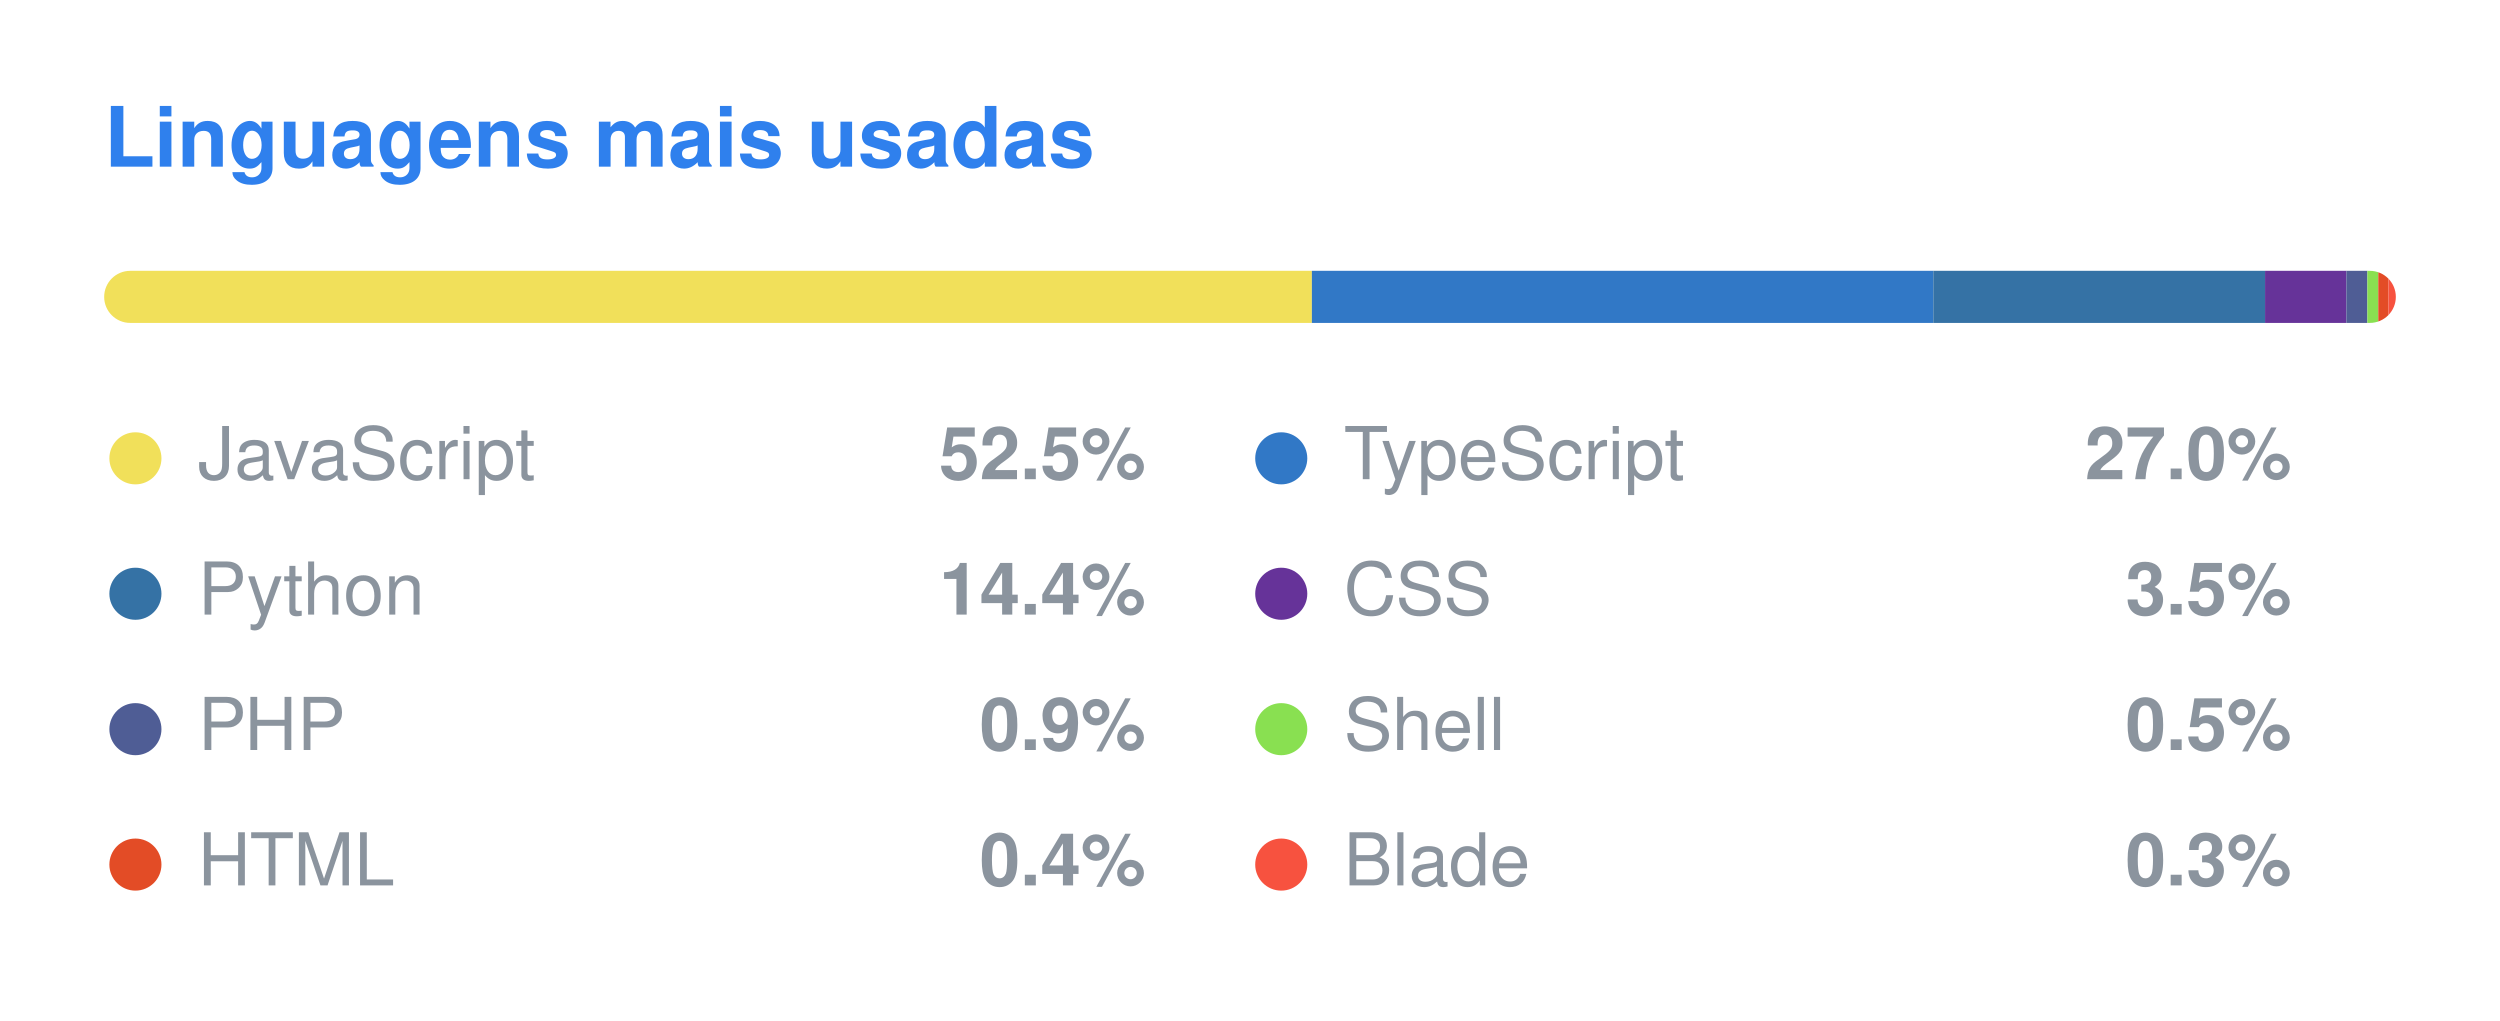
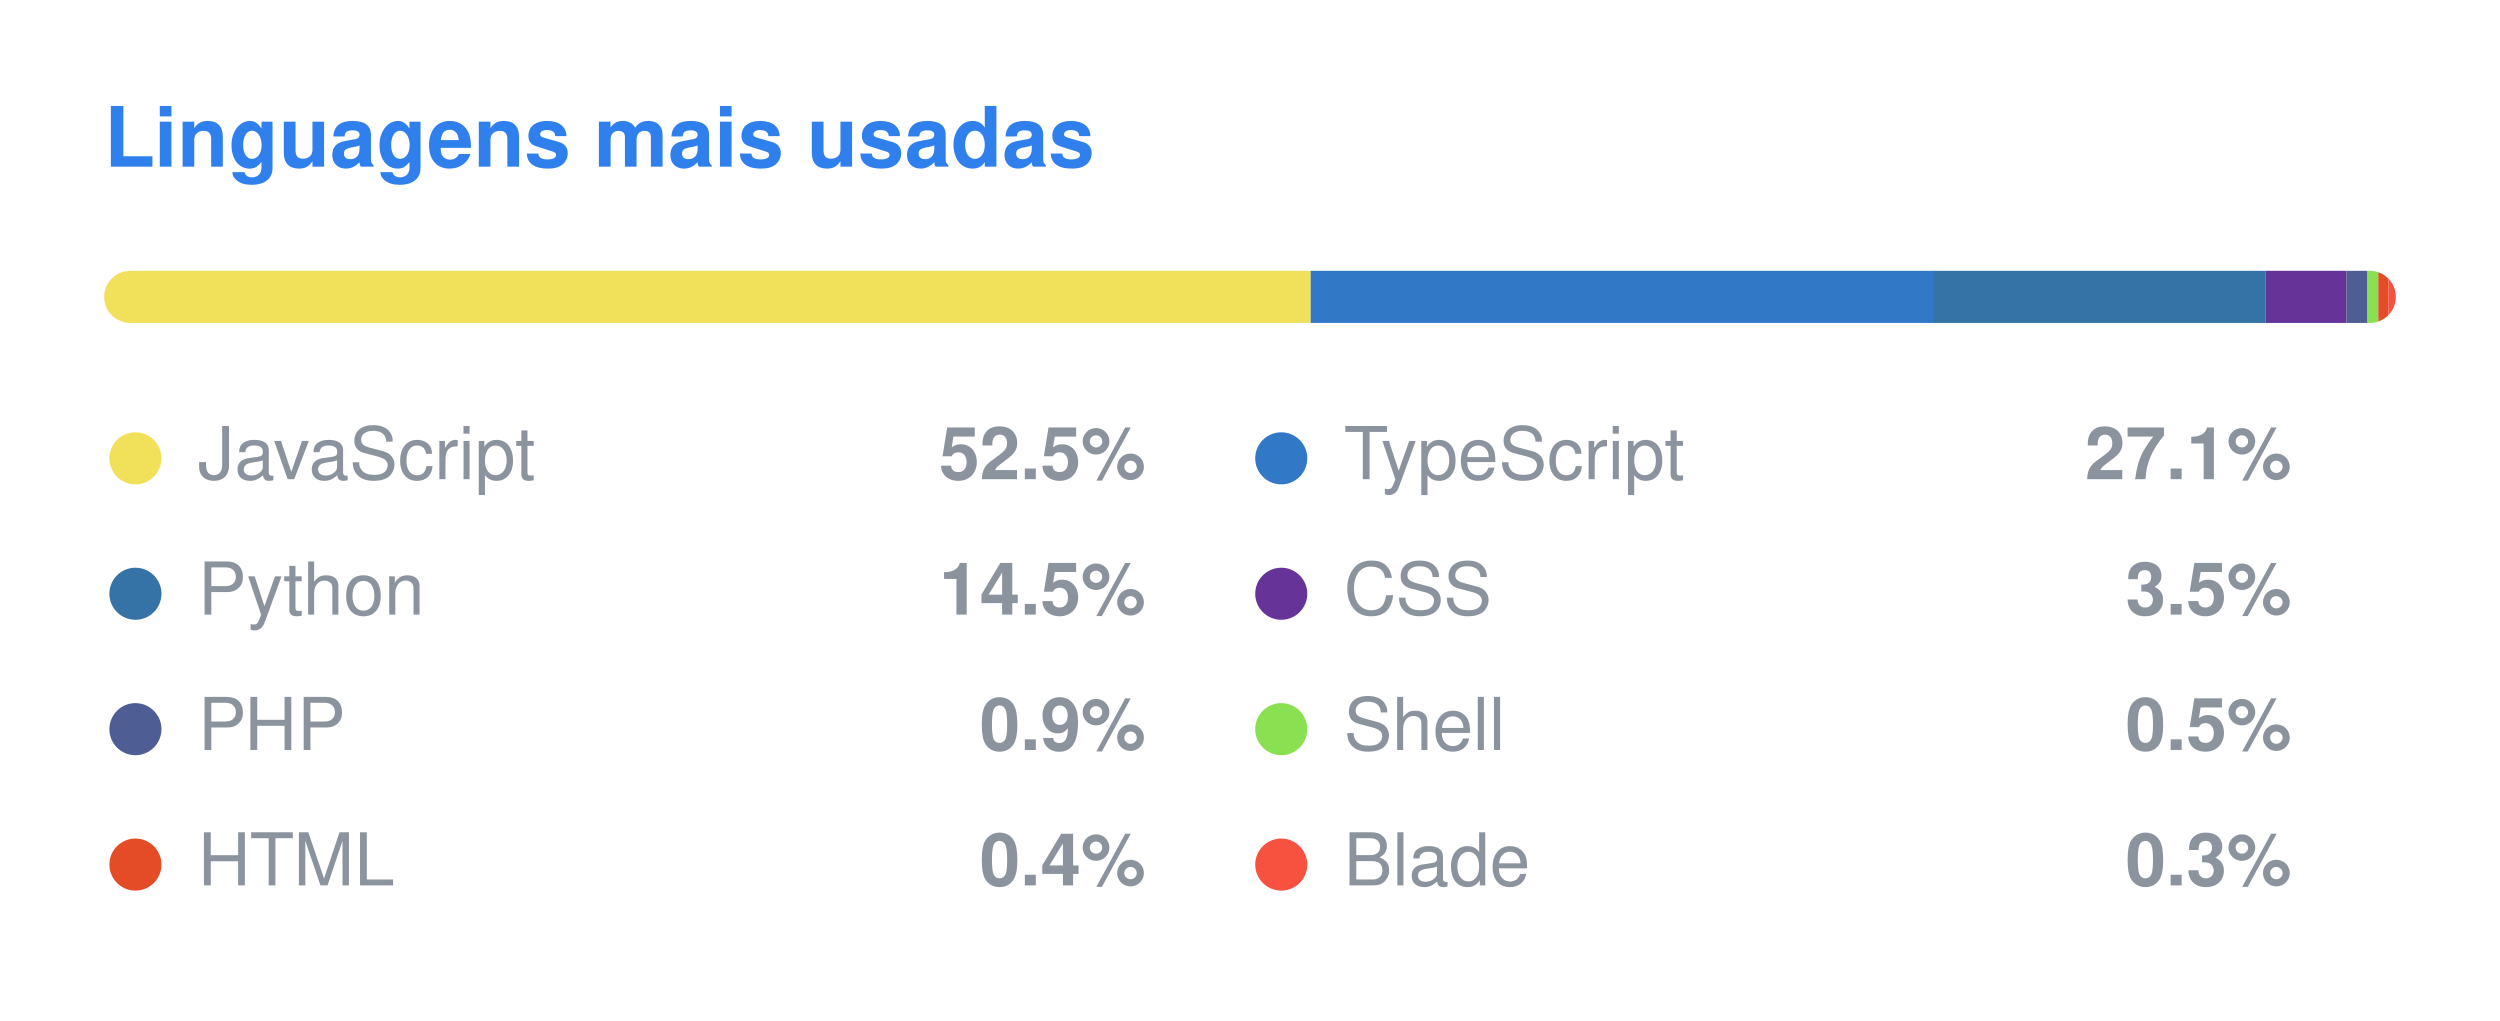
<svg xmlns="http://www.w3.org/2000/svg" width="480" height="196" viewBox="0 0 480 196">
  <style>
  .title { font: 600 16px -apple-system, BlinkMacSystemFont, "Segoe UI", Helvetica, Arial, sans-serif; fill: #2F80ED; }
  .lang { font: 400 14px -apple-system, BlinkMacSystemFont, "Segoe UI", Helvetica, Arial, sans-serif; fill: #8b949e; }
  .pct { font: 600 14px -apple-system, BlinkMacSystemFont, "Segoe UI", Helvetica, Arial, sans-serif; fill: #8b949e; }
</style>
  <text x="20" y="32" class="title">Linguagens mais usadas</text>
  <clipPath id="bar">
    <rect x="20" y="52" width="440" height="10" rx="5" />
  </clipPath>
  <g clip-path="url(#bar)">
-     <rect x="20.00" y="52" width="231.88" height="10" fill="#f1e05a" />
-     <rect x="251.88" y="52" width="119.31" height="10" fill="#3178c6" />
-     <rect x="371.19" y="52" width="63.70" height="10" fill="#3572A5" />
-     <rect x="434.89" y="52" width="15.61" height="10" fill="#663399" />
-     <rect x="450.50" y="52" width="4.04" height="10" fill="#4F5D95" />
-     <rect x="454.54" y="52" width="2.09" height="10" fill="#89e051" />
-     <rect x="456.63" y="52" width="1.95" height="10" fill="#e34c26" />
-     <rect x="458.58" y="52" width="1.42" height="10" fill="#f7523f" />
+     <rect x="20.00" y="52" width="231.65" height="10" fill="#f1e05a" />
+     <rect x="251.65" y="52" width="119.49" height="10" fill="#3178c6" />
+     <rect x="371.14" y="52" width="63.83" height="10" fill="#3572A5" />
+     <rect x="434.97" y="52" width="15.56" height="10" fill="#663399" />
+     <rect x="450.53" y="52" width="4.03" height="10" fill="#4F5D95" />
+     <rect x="454.56" y="52" width="2.09" height="10" fill="#89e051" />
+     <rect x="456.64" y="52" width="1.95" height="10" fill="#e34c26" />
+     <rect x="458.59" y="52" width="1.41" height="10" fill="#f7523f" />
  </g>
  <circle cx="26" cy="88" r="5" fill="#f1e05a" />
  <text x="38" y="92" class="lang">JavaScript</text>
  <text x="220" y="92" class="pct" text-anchor="end">52.5%</text>
  <circle cx="246" cy="88" r="5" fill="#3178c6" />
  <text x="258" y="92" class="lang">TypeScript</text>
-   <text x="440" y="92" class="pct" text-anchor="end">27.0%</text>
+   <text x="440" y="92" class="pct" text-anchor="end">27.1%</text>
  <circle cx="26" cy="114" r="5" fill="#3572A5" />
  <text x="38" y="118" class="lang">Python</text>
-   <text x="220" y="118" class="pct" text-anchor="end">14.4%</text>
+   <text x="220" y="118" class="pct" text-anchor="end">14.5%</text>
  <circle cx="246" cy="114" r="5" fill="#663399" />
  <text x="258" y="118" class="lang">CSS</text>
  <text x="440" y="118" class="pct" text-anchor="end">3.5%</text>
  <circle cx="26" cy="140" r="5" fill="#4F5D95" />
  <text x="38" y="144" class="lang">PHP</text>
  <text x="220" y="144" class="pct" text-anchor="end">0.9%</text>
  <circle cx="246" cy="140" r="5" fill="#89e051" />
  <text x="258" y="144" class="lang">Shell</text>
  <text x="440" y="144" class="pct" text-anchor="end">0.5%</text>
  <circle cx="26" cy="166" r="5" fill="#e34c26" />
  <text x="38" y="170" class="lang">HTML</text>
  <text x="220" y="170" class="pct" text-anchor="end">0.4%</text>
  <circle cx="246" cy="166" r="5" fill="#f7523f" />
  <text x="258" y="170" class="lang">Blade</text>
  <text x="440" y="170" class="pct" text-anchor="end">0.3%</text>
</svg>
